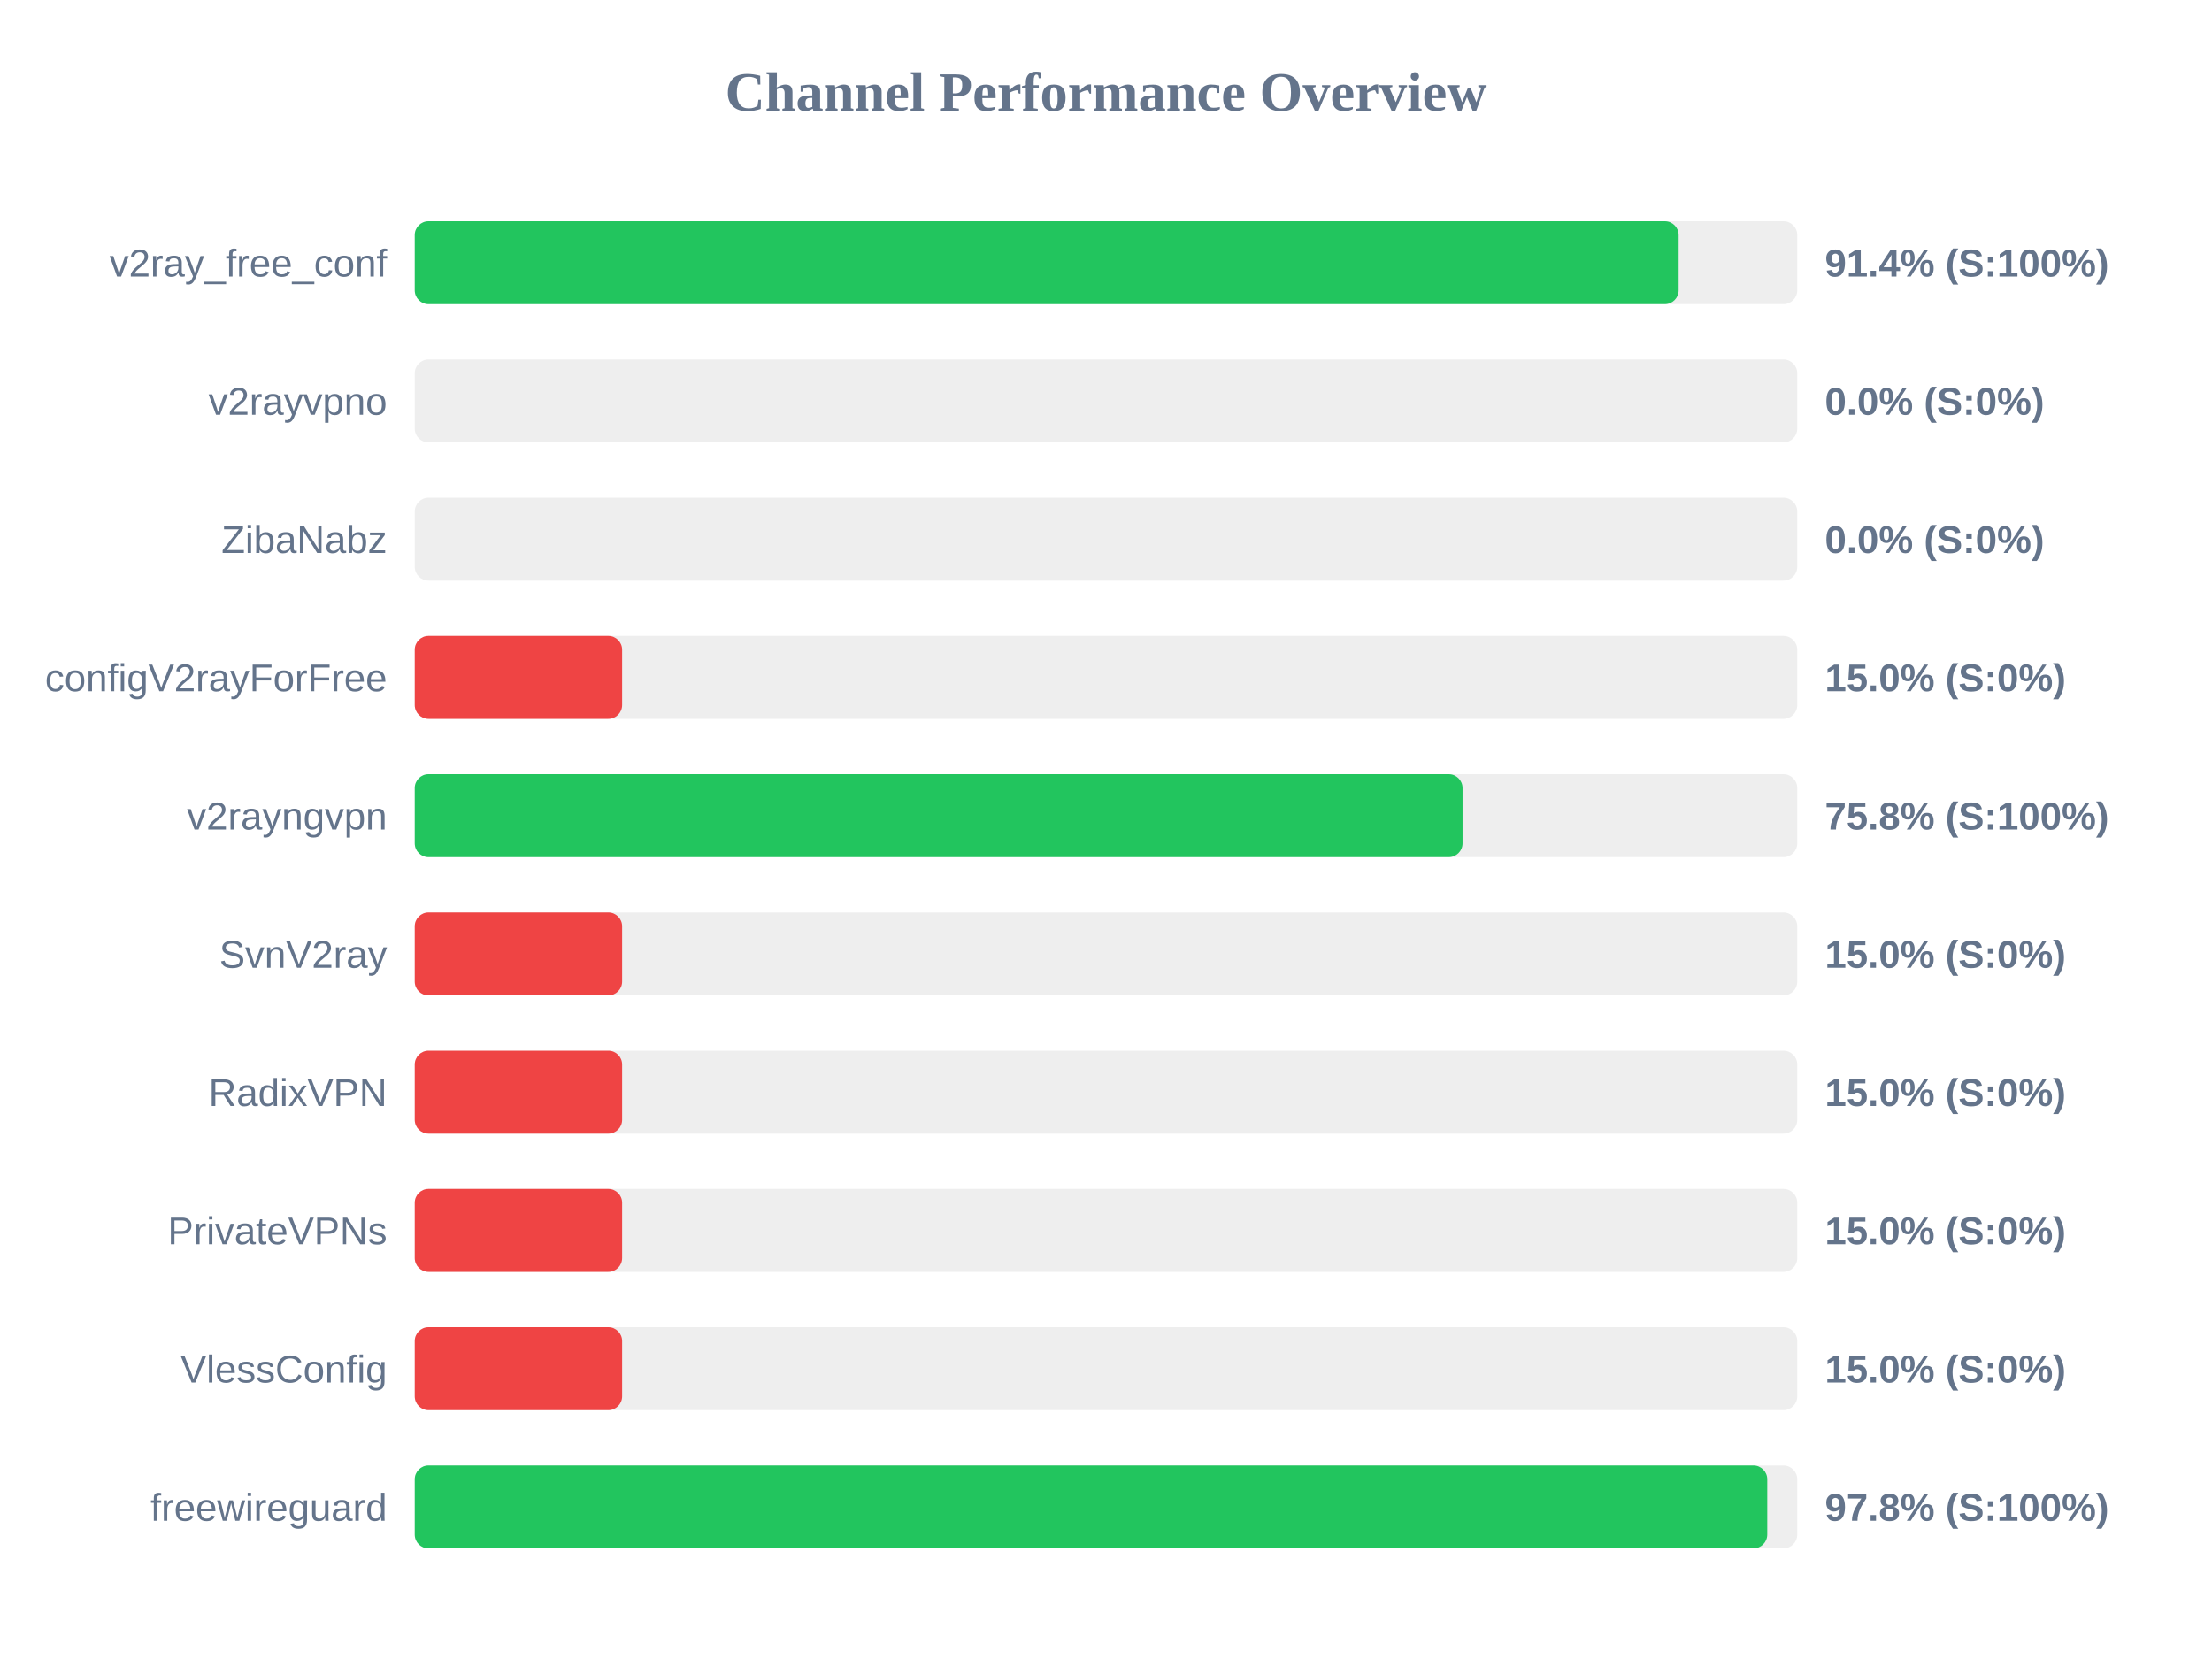
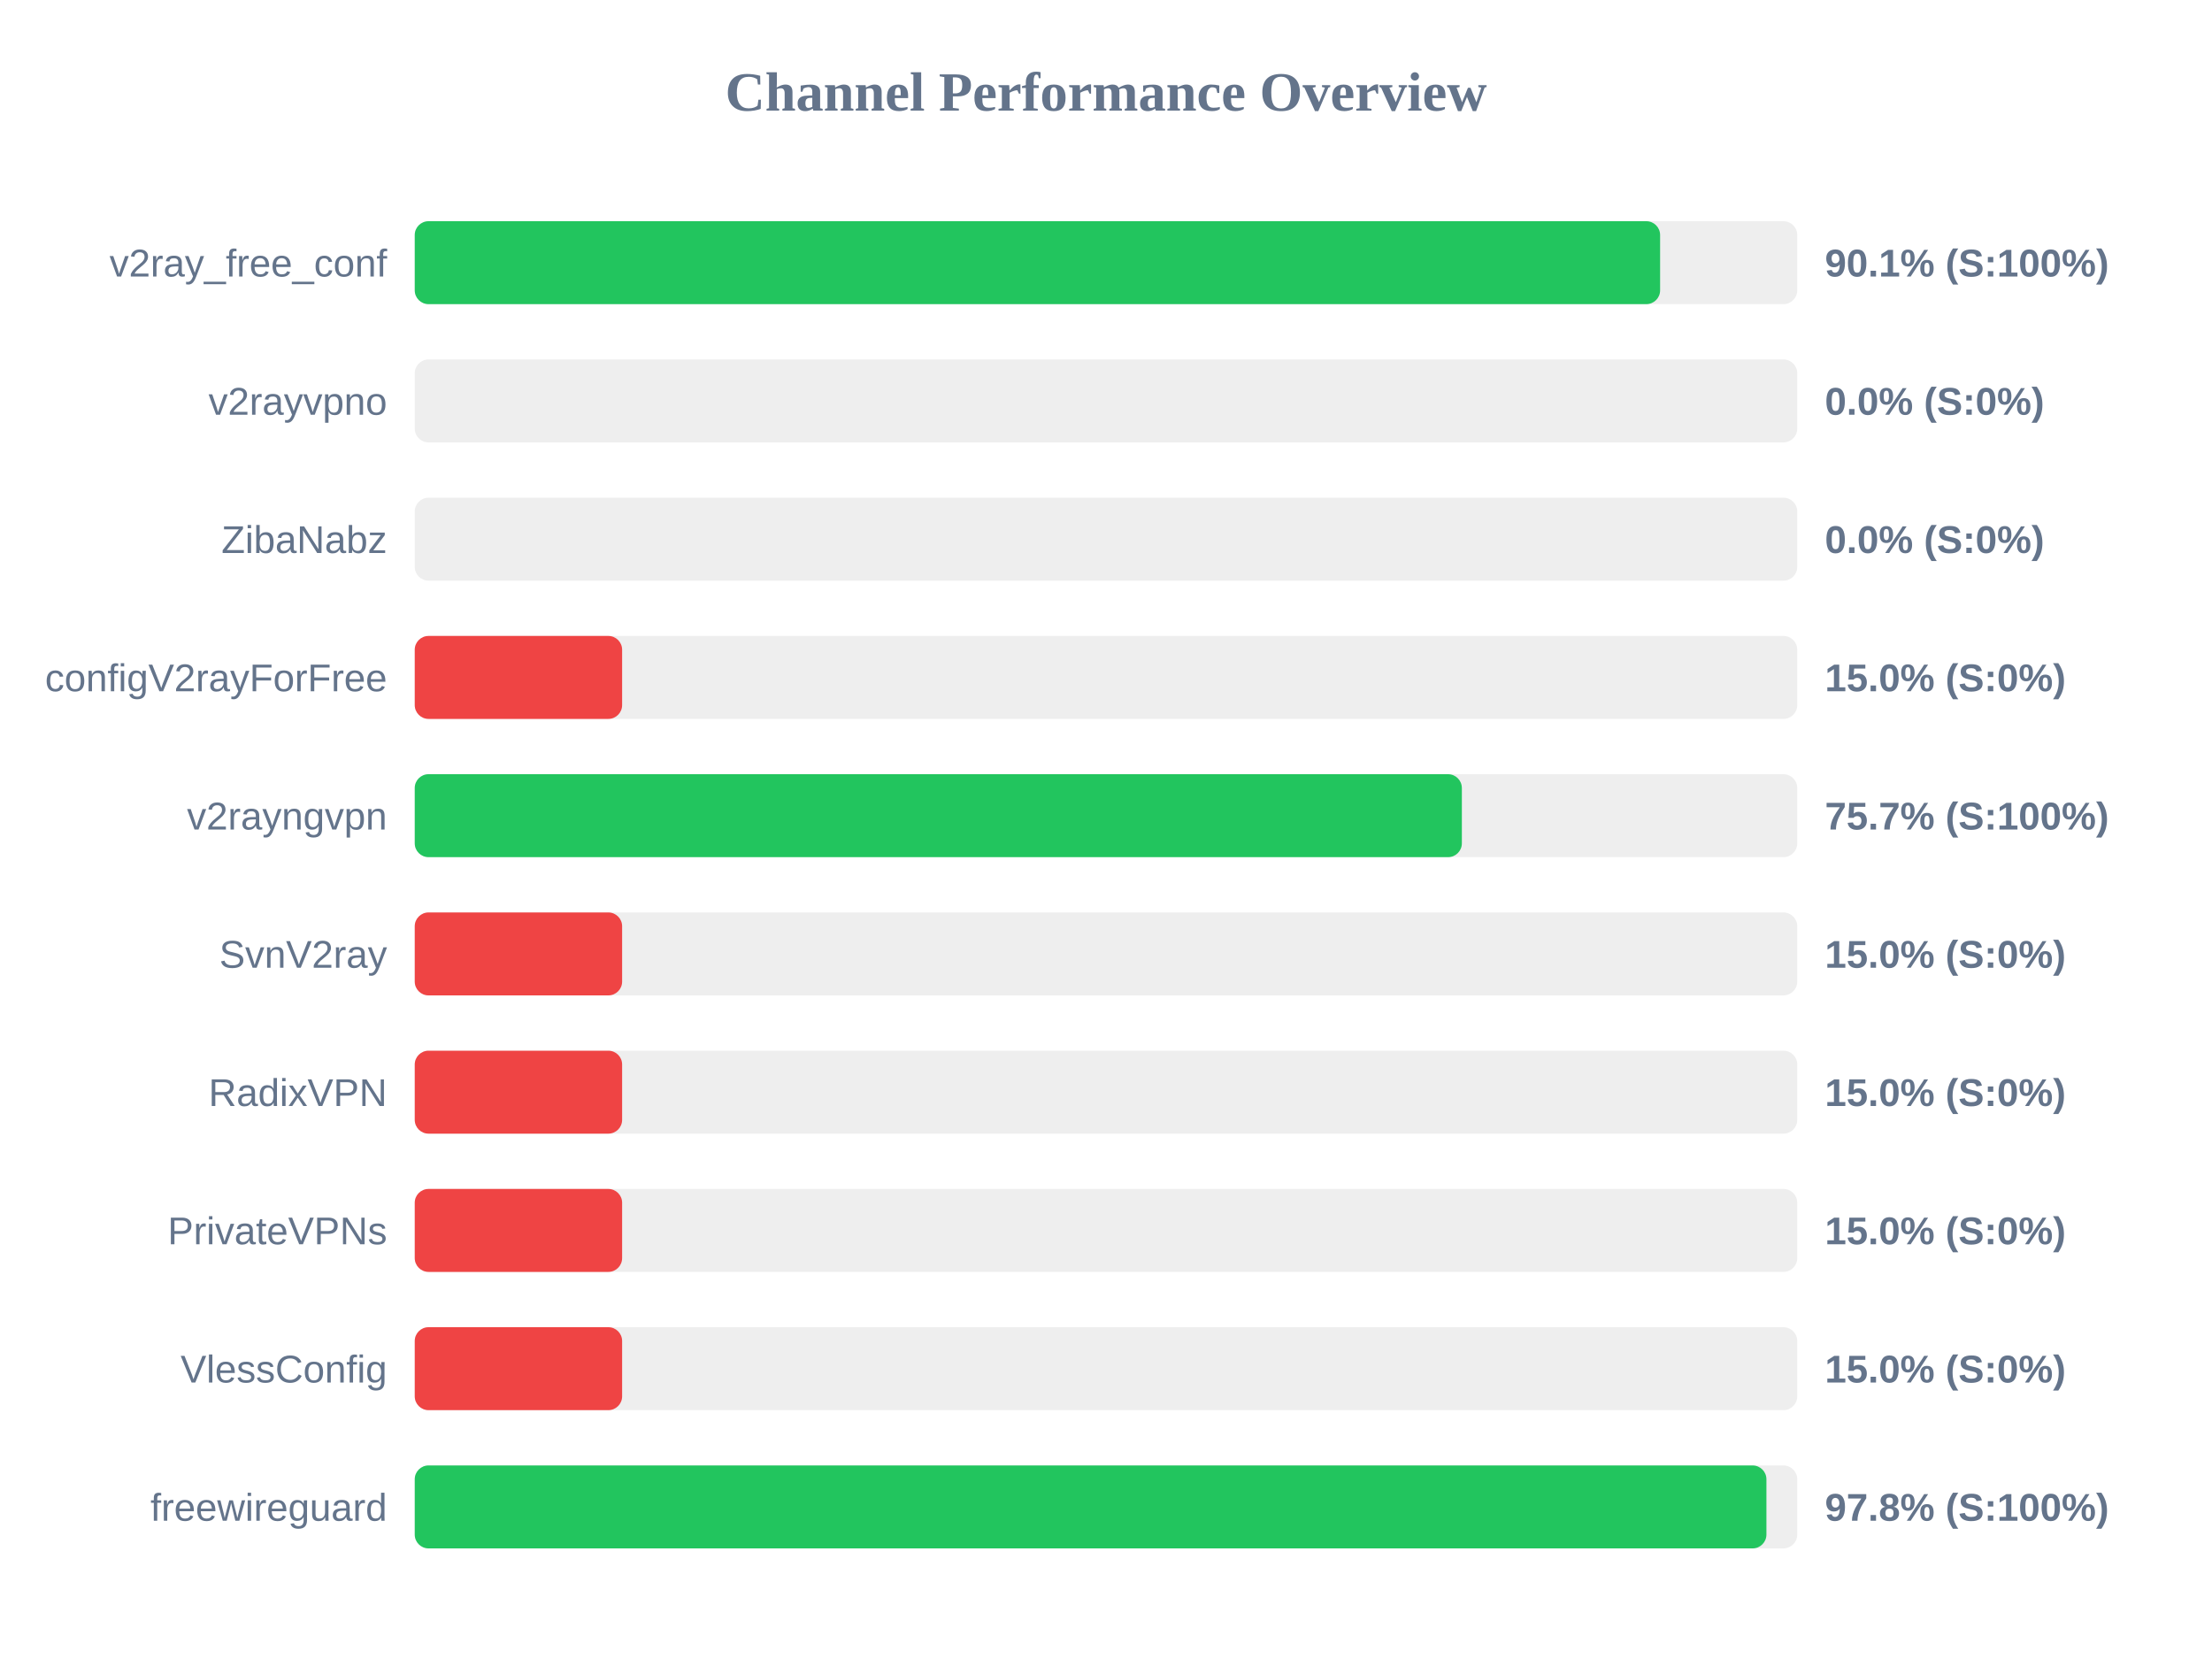
<svg xmlns="http://www.w3.org/2000/svg" width="800" height="600" version="1.1">
  <style>
        .row { font: 14px Arial; fill: #64748b; }
        .score { font: bold 14px Arial; fill: #64748b; }
    </style>
  <text x="400" y="40" text-anchor="middle" font-size="20px" font-weight="bold" fill="#64748b">Channel Performance Overview</text>
  <rect x="150" y="80" width="500" height="30" fill="#eee" rx="5" />
-   <rect x="150" y="80" width="457.1" height="30" fill="#22c55e" rx="5" />
+   <rect x="150" y="80" width="450.4" height="30" fill="#22c55e" rx="5" />
  <text x="140" y="100" text-anchor="end" class="row">v2ray_free_conf</text>
-   <text x="660" y="100" text-anchor="start" class="score">91.4% (S:100%)</text>
+   <text x="660" y="100" text-anchor="start" class="score">90.1% (S:100%)</text>
  <rect x="150" y="130" width="500" height="30" fill="#eee" rx="5" />
  <rect x="150" y="130" width="0.0" height="30" fill="#ef4444" rx="5" />
  <text x="140" y="150" text-anchor="end" class="row">v2rayvpno</text>
  <text x="660" y="150" text-anchor="start" class="score">0.0% (S:0%)</text>
  <rect x="150" y="180" width="500" height="30" fill="#eee" rx="5" />
  <rect x="150" y="180" width="0.0" height="30" fill="#ef4444" rx="5" />
  <text x="140" y="200" text-anchor="end" class="row">ZibaNabz</text>
  <text x="660" y="200" text-anchor="start" class="score">0.0% (S:0%)</text>
  <rect x="150" y="230" width="500" height="30" fill="#eee" rx="5" />
  <rect x="150" y="230" width="75.0" height="30" fill="#ef4444" rx="5" />
  <text x="140" y="250" text-anchor="end" class="row">configV2rayForFree</text>
  <text x="660" y="250" text-anchor="start" class="score">15.0% (S:0%)</text>
  <rect x="150" y="280" width="500" height="30" fill="#eee" rx="5" />
-   <rect x="150" y="280" width="378.95" height="30" fill="#22c55e" rx="5" />
+   <rect x="150" y="280" width="378.7" height="30" fill="#22c55e" rx="5" />
  <text x="140" y="300" text-anchor="end" class="row">v2rayngvpn</text>
-   <text x="660" y="300" text-anchor="start" class="score">75.8% (S:100%)</text>
+   <text x="660" y="300" text-anchor="start" class="score">75.7% (S:100%)</text>
  <rect x="150" y="330" width="500" height="30" fill="#eee" rx="5" />
  <rect x="150" y="330" width="75.0" height="30" fill="#ef4444" rx="5" />
  <text x="140" y="350" text-anchor="end" class="row">SvnV2ray</text>
  <text x="660" y="350" text-anchor="start" class="score">15.0% (S:0%)</text>
  <rect x="150" y="380" width="500" height="30" fill="#eee" rx="5" />
  <rect x="150" y="380" width="75.0" height="30" fill="#ef4444" rx="5" />
  <text x="140" y="400" text-anchor="end" class="row">RadixVPN</text>
  <text x="660" y="400" text-anchor="start" class="score">15.0% (S:0%)</text>
  <rect x="150" y="430" width="500" height="30" fill="#eee" rx="5" />
  <rect x="150" y="430" width="75.0" height="30" fill="#ef4444" rx="5" />
  <text x="140" y="450" text-anchor="end" class="row">PrivateVPNs</text>
  <text x="660" y="450" text-anchor="start" class="score">15.0% (S:0%)</text>
  <rect x="150" y="480" width="500" height="30" fill="#eee" rx="5" />
  <rect x="150" y="480" width="75.0" height="30" fill="#ef4444" rx="5" />
  <text x="140" y="500" text-anchor="end" class="row">VlessConfig</text>
  <text x="660" y="500" text-anchor="start" class="score">15.0% (S:0%)</text>
  <rect x="150" y="530" width="500" height="30" fill="#eee" rx="5" />
-   <rect x="150" y="530" width="489.15" height="30" fill="#22c55e" rx="5" />
+   <rect x="150" y="530" width="488.85" height="30" fill="#22c55e" rx="5" />
  <text x="140" y="550" text-anchor="end" class="row">freewireguard</text>
  <text x="660" y="550" text-anchor="start" class="score">97.8% (S:100%)</text>
</svg>
